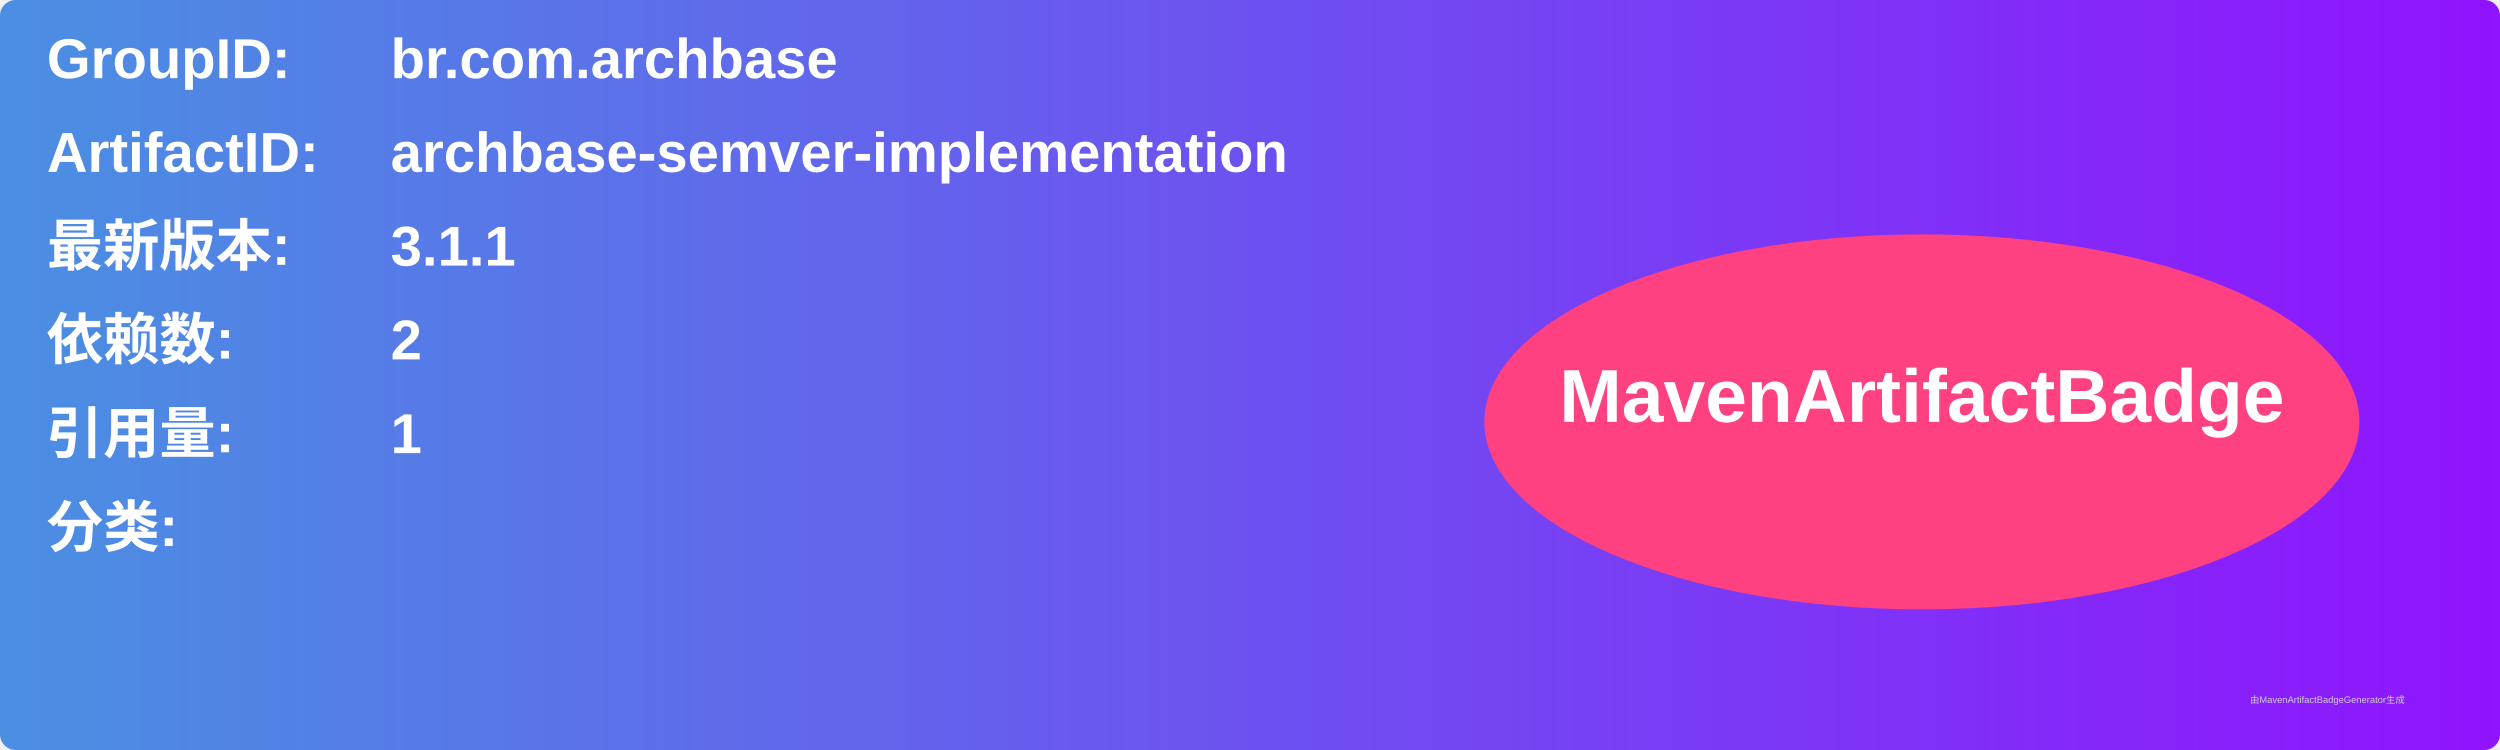
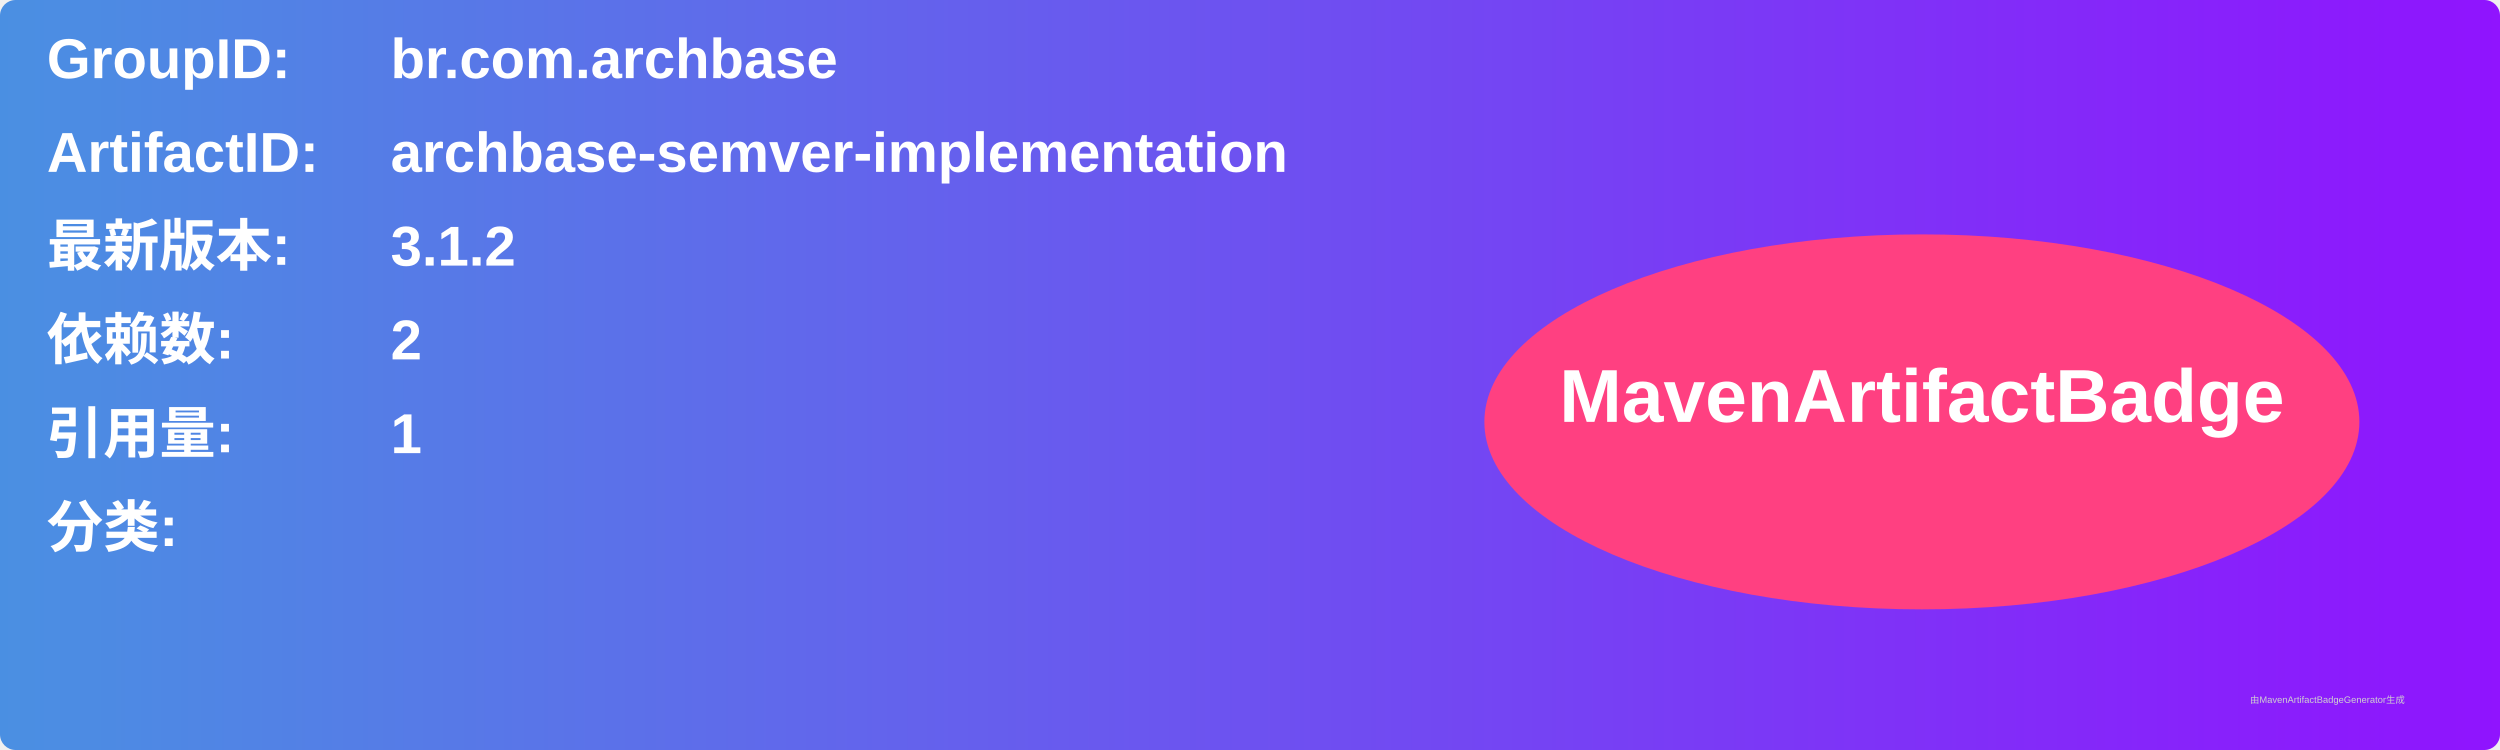
<svg xmlns="http://www.w3.org/2000/svg" width="800" height="240" viewBox="0 0 800 240">
  <linearGradient id="grad" x1="0%" y1="0%" x2="100%" y2="0%">
    <stop offset="0%" stop-color="#4a90e2" />
    <stop offset="100%" stop-color="#9013fe" />
  </linearGradient>
  <rect width="100%" height="100%" rx="5" ry="5" fill="url(#grad)" />
  <g transform="translate(15, 15)">
    <text x="0" y="10" font-family="Arial" font-size="18" fill="white" font-weight="bold" width="260">GroupID:</text>
    <text x="110" y="10" font-family="Arial" font-size="18" fill="white" font-weight="bold" width="460">br.com.archbase</text>
    <text x="0" y="40" font-family="Arial" font-size="18" fill="white" font-weight="bold" width="260">ArtifactID:</text>
    <text x="110" y="40" font-family="Arial" font-size="18" fill="white" font-weight="bold" width="460">archbase-semver-implementation</text>
    <text x="0" y="70" font-family="Arial" font-size="18" fill="white" font-weight="bold">最新版本:</text>
    <text x="110" y="70" font-family="Arial" font-size="18" fill="white" font-weight="bold">
-       <tspan font-weight="bold">3.1.1</tspan>
+       <tspan font-weight="bold">3.1.2</tspan>
    </text>
    <text x="0" y="100" font-family="Arial" font-size="18" fill="white" font-weight="bold">依赖数: </text>
    <text x="110" y="100" font-family="Arial" font-size="18" fill="white">
      <tspan font-weight="bold">2</tspan>
    </text>
    <text x="0" y="130" font-family="Arial" font-size="18" fill="white" font-weight="bold">引用量: </text>
    <text x="110" y="130" font-family="Arial" font-size="18" fill="white">
      <tspan font-weight="bold">1</tspan>
    </text>
    <text x="0" y="160" font-family="Arial" font-size="18" fill="white" font-weight="bold">分类:</text>
    <text x="10" y="190" font-family="Arial" font-size="10" fill="white">
      <tspan font-weight="bold" />
    </text>
    <ellipse cx="600" cy="120" rx="140" ry="60" fill="#ff4081" />
    <text x="600" y="120" text-anchor="middle" font-family="Arial" font-size="24" fill="white" font-weight="bold">MavenArtifactBadge</text>
  </g>
  <text x="720" y="225" font-family="Arial" font-size="3" fill="#d0d0d0">由MavenArtifactBadgeGenerator生成</text>
</svg>
